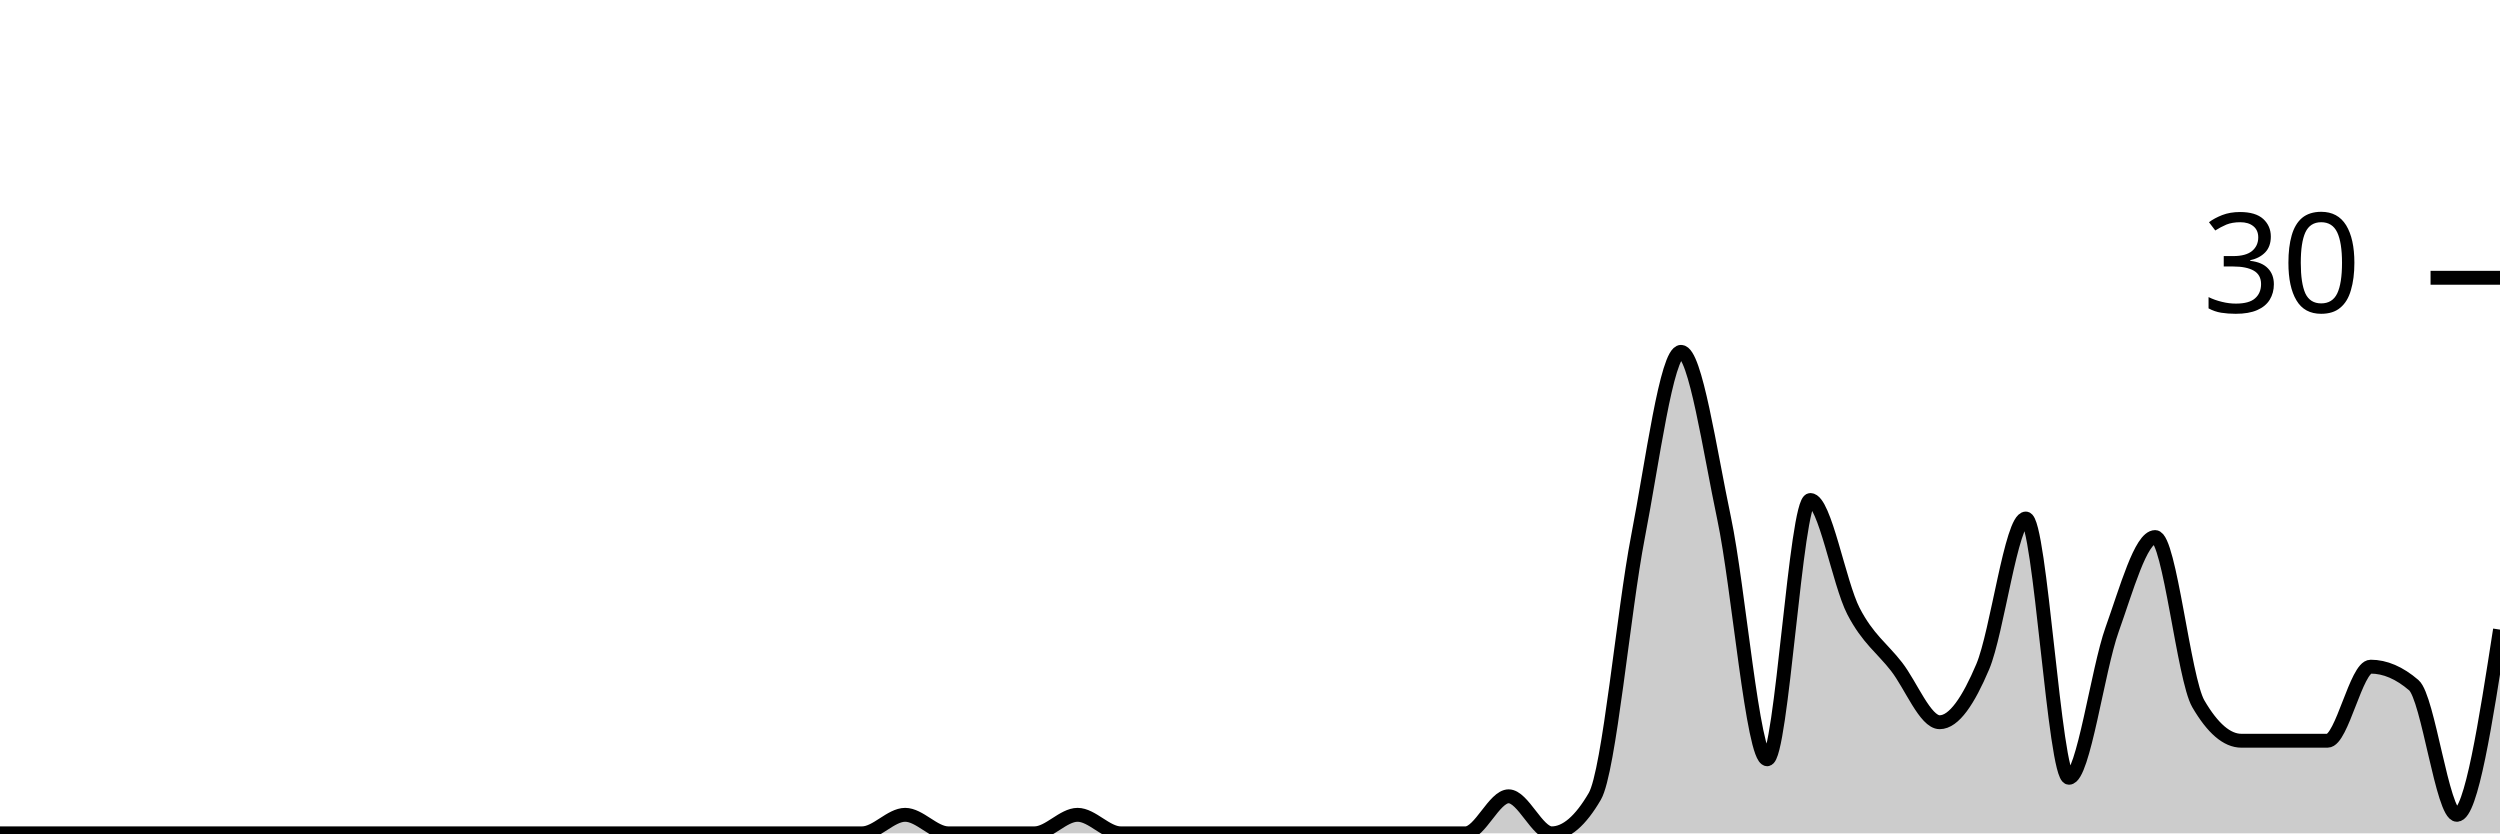
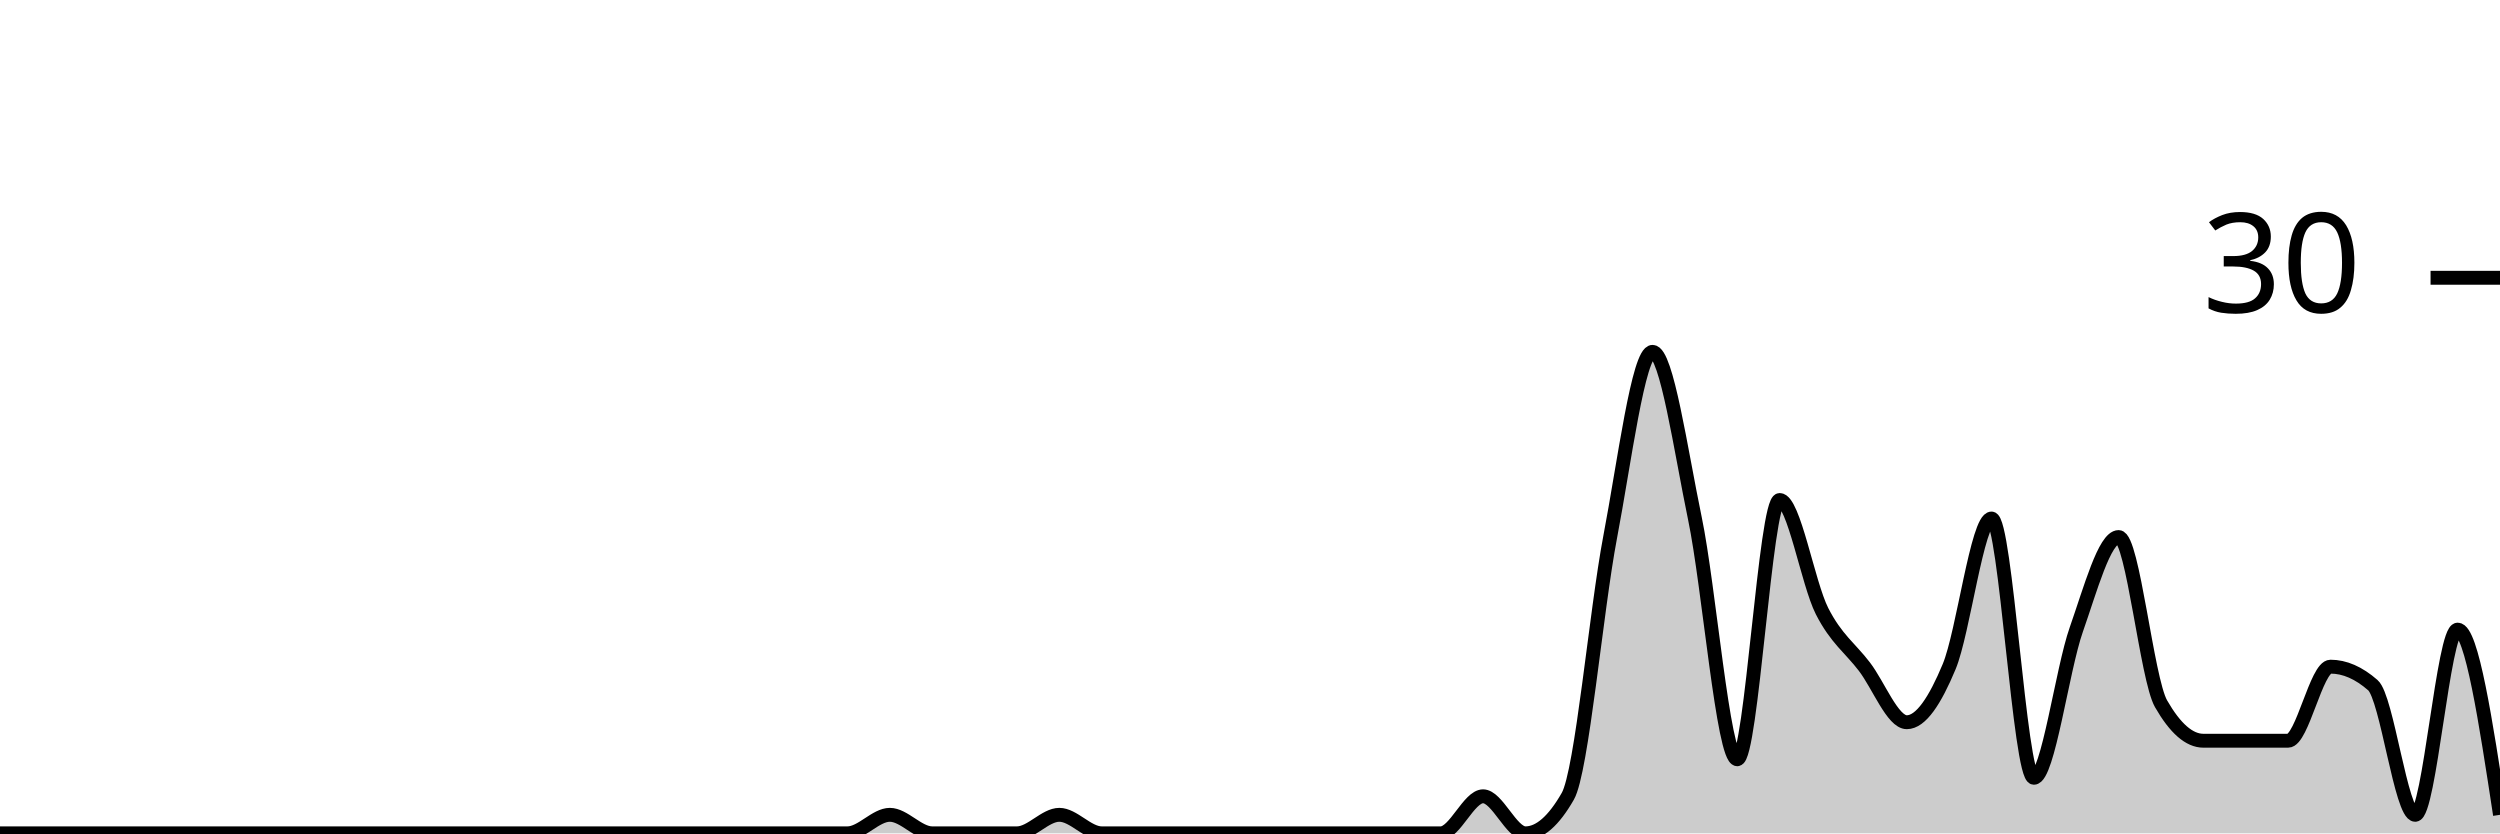
<svg xmlns="http://www.w3.org/2000/svg" viewBox="0 0 180 60">
  <g transform="translate(0,20)">
-     <path class="area" fill="rgba(0, 0, 0, 0.2)" d="M0,40C1.034,40,2.069,40,3.103,40C4.138,40,5.172,40,6.207,40C7.241,40,8.276,40,9.31,40C10.345,40,11.379,40,12.414,40C13.448,40,14.483,40,15.517,40C16.552,40,17.586,40,18.621,40C19.655,40,20.69,40,21.724,40C22.759,40,23.793,40,24.828,40C25.862,40,26.897,40,27.931,40C28.966,40,30,40,31.034,40C32.069,40,33.103,40,34.138,40C35.172,40,36.207,40,37.241,40C38.276,40,39.31,40,40.345,40C41.379,40,42.414,40,43.448,40C44.483,40,45.517,40,46.552,40C47.586,40,48.621,40,49.655,40C50.69,40,51.724,40,52.759,40C53.793,40,54.828,40,55.862,40C56.897,40,57.931,40,58.966,40C60,40,61.034,40,62.069,40C63.103,40,64.138,38.667,65.172,38.667C66.207,38.667,67.241,40,68.276,40C69.31,40,70.345,40,71.379,40C72.414,40,73.448,40,74.483,40C75.517,40,76.552,38.667,77.586,38.667C78.621,38.667,79.655,40,80.69,40C81.724,40,82.759,40,83.793,40C84.828,40,85.862,40,86.897,40C87.931,40,88.966,40,90,40C91.034,40,92.069,40,93.103,40C94.138,40,95.172,40,96.207,40C97.241,40,98.276,40,99.31,40C100.345,40,101.379,40,102.414,40C103.448,40,104.483,40,105.517,40C106.552,40,107.586,37.333,108.621,37.333C109.655,37.333,110.69,40,111.724,40C112.759,40,113.793,39.111,114.828,37.333C115.862,35.556,116.897,24,117.931,18.667C118.966,13.333,120,5.333,121.034,5.333C122.069,5.333,123.103,12.444,124.138,17.333C125.172,22.222,126.207,34.667,127.241,34.667C128.276,34.667,129.31,16,130.345,16C131.379,16,132.414,22,133.448,24C134.483,26,135.517,26.667,136.552,28C137.586,29.333,138.621,32,139.655,32C140.69,32,141.724,30.444,142.759,28C143.793,25.556,144.828,17.333,145.862,17.333C146.897,17.333,147.931,36,148.966,36C150,36,151.034,28.222,152.069,25.333C153.103,22.444,154.138,18.667,155.172,18.667C156.207,18.667,157.241,28.889,158.276,30.667C159.31,32.444,160.345,33.333,161.379,33.333C162.414,33.333,163.448,33.333,164.483,33.333C165.517,33.333,166.552,33.333,167.586,33.333C168.621,33.333,169.655,28,170.69,28C171.724,28,172.759,28.444,173.793,29.333C174.828,30.222,175.862,38.667,176.897,38.667C177.931,38.667,178.966,32,180,25.333L180,40C178.966,40,177.931,40,176.897,40C175.862,40,174.828,40,173.793,40C172.759,40,171.724,40,170.69,40C169.655,40,168.621,40,167.586,40C166.552,40,165.517,40,164.483,40C163.448,40,162.414,40,161.379,40C160.345,40,159.31,40,158.276,40C157.241,40,156.207,40,155.172,40C154.138,40,153.103,40,152.069,40C151.034,40,150,40,148.966,40C147.931,40,146.897,40,145.862,40C144.828,40,143.793,40,142.759,40C141.724,40,140.69,40,139.655,40C138.621,40,137.586,40,136.552,40C135.517,40,134.483,40,133.448,40C132.414,40,131.379,40,130.345,40C129.31,40,128.276,40,127.241,40C126.207,40,125.172,40,124.138,40C123.103,40,122.069,40,121.034,40C120,40,118.966,40,117.931,40C116.897,40,115.862,40,114.828,40C113.793,40,112.759,40,111.724,40C110.69,40,109.655,40,108.621,40C107.586,40,106.552,40,105.517,40C104.483,40,103.448,40,102.414,40C101.379,40,100.345,40,99.31,40C98.276,40,97.241,40,96.207,40C95.172,40,94.138,40,93.103,40C92.069,40,91.034,40,90,40C88.966,40,87.931,40,86.897,40C85.862,40,84.828,40,83.793,40C82.759,40,81.724,40,80.69,40C79.655,40,78.621,40,77.586,40C76.552,40,75.517,40,74.483,40C73.448,40,72.414,40,71.379,40C70.345,40,69.31,40,68.276,40C67.241,40,66.207,40,65.172,40C64.138,40,63.103,40,62.069,40C61.034,40,60,40,58.966,40C57.931,40,56.897,40,55.862,40C54.828,40,53.793,40,52.759,40C51.724,40,50.69,40,49.655,40C48.621,40,47.586,40,46.552,40C45.517,40,44.483,40,43.448,40C42.414,40,41.379,40,40.345,40C39.31,40,38.276,40,37.241,40C36.207,40,35.172,40,34.138,40C33.103,40,32.069,40,31.034,40C30,40,28.966,40,27.931,40C26.897,40,25.862,40,24.828,40C23.793,40,22.759,40,21.724,40C20.69,40,19.655,40,18.621,40C17.586,40,16.552,40,15.517,40C14.483,40,13.448,40,12.414,40C11.379,40,10.345,40,9.31,40C8.276,40,7.241,40,6.207,40C5.172,40,4.138,40,3.103,40C2.069,40,1.034,40,0,40Z" />
-     <path class="line" stroke="black" fill="none" d="M0,40C1.034,40,2.069,40,3.103,40C4.138,40,5.172,40,6.207,40C7.241,40,8.276,40,9.31,40C10.345,40,11.379,40,12.414,40C13.448,40,14.483,40,15.517,40C16.552,40,17.586,40,18.621,40C19.655,40,20.69,40,21.724,40C22.759,40,23.793,40,24.828,40C25.862,40,26.897,40,27.931,40C28.966,40,30,40,31.034,40C32.069,40,33.103,40,34.138,40C35.172,40,36.207,40,37.241,40C38.276,40,39.31,40,40.345,40C41.379,40,42.414,40,43.448,40C44.483,40,45.517,40,46.552,40C47.586,40,48.621,40,49.655,40C50.69,40,51.724,40,52.759,40C53.793,40,54.828,40,55.862,40C56.897,40,57.931,40,58.966,40C60,40,61.034,40,62.069,40C63.103,40,64.138,38.667,65.172,38.667C66.207,38.667,67.241,40,68.276,40C69.31,40,70.345,40,71.379,40C72.414,40,73.448,40,74.483,40C75.517,40,76.552,38.667,77.586,38.667C78.621,38.667,79.655,40,80.69,40C81.724,40,82.759,40,83.793,40C84.828,40,85.862,40,86.897,40C87.931,40,88.966,40,90,40C91.034,40,92.069,40,93.103,40C94.138,40,95.172,40,96.207,40C97.241,40,98.276,40,99.31,40C100.345,40,101.379,40,102.414,40C103.448,40,104.483,40,105.517,40C106.552,40,107.586,37.333,108.621,37.333C109.655,37.333,110.69,40,111.724,40C112.759,40,113.793,39.111,114.828,37.333C115.862,35.556,116.897,24,117.931,18.667C118.966,13.333,120,5.333,121.034,5.333C122.069,5.333,123.103,12.444,124.138,17.333C125.172,22.222,126.207,34.667,127.241,34.667C128.276,34.667,129.31,16,130.345,16C131.379,16,132.414,22,133.448,24C134.483,26,135.517,26.667,136.552,28C137.586,29.333,138.621,32,139.655,32C140.69,32,141.724,30.444,142.759,28C143.793,25.556,144.828,17.333,145.862,17.333C146.897,17.333,147.931,36,148.966,36C150,36,151.034,28.222,152.069,25.333C153.103,22.444,154.138,18.667,155.172,18.667C156.207,18.667,157.241,28.889,158.276,30.667C159.31,32.444,160.345,33.333,161.379,33.333C162.414,33.333,163.448,33.333,164.483,33.333C165.517,33.333,166.552,33.333,167.586,33.333C168.621,33.333,169.655,28,170.69,28C171.724,28,172.759,28.444,173.793,29.333C174.828,30.222,175.862,38.667,176.897,38.667C177.931,38.667,178.966,32,180,25.333" />
+     <path class="area" fill="rgba(0, 0, 0, 0.2)" d="M0,40C1.017,40,2.034,40,3.051,40C4.068,40,5.085,40,6.102,40C7.119,40,8.136,40,9.153,40C10.169,40,11.186,40,12.203,40C13.22,40,14.237,40,15.254,40C16.271,40,17.288,40,18.305,40C19.322,40,20.339,40,21.356,40C22.373,40,23.39,40,24.407,40C25.424,40,26.441,40,27.458,40C28.475,40,29.492,40,30.508,40C31.525,40,32.542,40,33.559,40C34.576,40,35.593,40,36.61,40C37.627,40,38.644,40,39.661,40C40.678,40,41.695,40,42.712,40C43.729,40,44.746,40,45.763,40C46.78,40,47.797,40,48.814,40C49.831,40,50.847,40,51.864,40C52.881,40,53.898,40,54.915,40C55.932,40,56.949,40,57.966,40C58.983,40,60,40,61.017,40C62.034,40,63.051,38.667,64.068,38.667C65.085,38.667,66.102,40,67.119,40C68.136,40,69.153,40,70.169,40C71.186,40,72.203,40,73.22,40C74.237,40,75.254,38.667,76.271,38.667C77.288,38.667,78.305,40,79.322,40C80.339,40,81.356,40,82.373,40C83.39,40,84.407,40,85.424,40C86.441,40,87.458,40,88.475,40C89.492,40,90.508,40,91.525,40C92.542,40,93.559,40,94.576,40C95.593,40,96.61,40,97.627,40C98.644,40,99.661,40,100.678,40C101.695,40,102.712,40,103.729,40C104.746,40,105.763,37.333,106.78,37.333C107.797,37.333,108.814,40,109.831,40C110.847,40,111.864,39.111,112.881,37.333C113.898,35.556,114.915,24,115.932,18.667C116.949,13.333,117.966,5.333,118.983,5.333C120,5.333,121.017,12.444,122.034,17.333C123.051,22.222,124.068,34.667,125.085,34.667C126.102,34.667,127.119,16,128.136,16C129.153,16,130.169,22,131.186,24C132.203,26,133.22,26.667,134.237,28C135.254,29.333,136.271,32,137.288,32C138.305,32,139.322,30.444,140.339,28C141.356,25.556,142.373,17.333,143.39,17.333C144.407,17.333,145.424,36,146.441,36C147.458,36,148.475,28.222,149.492,25.333C150.508,22.444,151.525,18.667,152.542,18.667C153.559,18.667,154.576,28.889,155.593,30.667C156.61,32.444,157.627,33.333,158.644,33.333C159.661,33.333,160.678,33.333,161.695,33.333C162.712,33.333,163.729,33.333,164.746,33.333C165.763,33.333,166.78,28,167.797,28C168.814,28,169.831,28.444,170.847,29.333C171.864,30.222,172.881,38.667,173.898,38.667C174.915,38.667,175.932,25.333,176.949,25.333C177.966,25.333,178.983,32,180,38.667L180,40C178.983,40,177.966,40,176.949,40C175.932,40,174.915,40,173.898,40C172.881,40,171.864,40,170.847,40C169.831,40,168.814,40,167.797,40C166.78,40,165.763,40,164.746,40C163.729,40,162.712,40,161.695,40C160.678,40,159.661,40,158.644,40C157.627,40,156.61,40,155.593,40C154.576,40,153.559,40,152.542,40C151.525,40,150.508,40,149.492,40C148.475,40,147.458,40,146.441,40C145.424,40,144.407,40,143.39,40C142.373,40,141.356,40,140.339,40C139.322,40,138.305,40,137.288,40C136.271,40,135.254,40,134.237,40C133.22,40,132.203,40,131.186,40C130.169,40,129.153,40,128.136,40C127.119,40,126.102,40,125.085,40C124.068,40,123.051,40,122.034,40C121.017,40,120,40,118.983,40C117.966,40,116.949,40,115.932,40C114.915,40,113.898,40,112.881,40C111.864,40,110.847,40,109.831,40C108.814,40,107.797,40,106.78,40C105.763,40,104.746,40,103.729,40C102.712,40,101.695,40,100.678,40C99.661,40,98.644,40,97.627,40C96.61,40,95.593,40,94.576,40C93.559,40,92.542,40,91.525,40C90.508,40,89.492,40,88.475,40C87.458,40,86.441,40,85.424,40C84.407,40,83.39,40,82.373,40C81.356,40,80.339,40,79.322,40C78.305,40,77.288,40,76.271,40C75.254,40,74.237,40,73.22,40C72.203,40,71.186,40,70.169,40C69.153,40,68.136,40,67.119,40C66.102,40,65.085,40,64.068,40C63.051,40,62.034,40,61.017,40C60,40,58.983,40,57.966,40C56.949,40,55.932,40,54.915,40C53.898,40,52.881,40,51.864,40C50.847,40,49.831,40,48.814,40C47.797,40,46.78,40,45.763,40C44.746,40,43.729,40,42.712,40C41.695,40,40.678,40,39.661,40C38.644,40,37.627,40,36.61,40C35.593,40,34.576,40,33.559,40C32.542,40,31.525,40,30.508,40C29.492,40,28.475,40,27.458,40C26.441,40,25.424,40,24.407,40C23.39,40,22.373,40,21.356,40C20.339,40,19.322,40,18.305,40C17.288,40,16.271,40,15.254,40C14.237,40,13.22,40,12.203,40C11.186,40,10.169,40,9.153,40C8.136,40,7.119,40,6.102,40C5.085,40,4.068,40,3.051,40C2.034,40,1.017,40,0,40Z" />
+     <path class="line" stroke="black" fill="none" d="M0,40C1.017,40,2.034,40,3.051,40C4.068,40,5.085,40,6.102,40C7.119,40,8.136,40,9.153,40C10.169,40,11.186,40,12.203,40C13.22,40,14.237,40,15.254,40C16.271,40,17.288,40,18.305,40C19.322,40,20.339,40,21.356,40C22.373,40,23.39,40,24.407,40C25.424,40,26.441,40,27.458,40C28.475,40,29.492,40,30.508,40C31.525,40,32.542,40,33.559,40C34.576,40,35.593,40,36.61,40C37.627,40,38.644,40,39.661,40C40.678,40,41.695,40,42.712,40C43.729,40,44.746,40,45.763,40C46.78,40,47.797,40,48.814,40C49.831,40,50.847,40,51.864,40C52.881,40,53.898,40,54.915,40C55.932,40,56.949,40,57.966,40C58.983,40,60,40,61.017,40C62.034,40,63.051,38.667,64.068,38.667C65.085,38.667,66.102,40,67.119,40C68.136,40,69.153,40,70.169,40C71.186,40,72.203,40,73.22,40C74.237,40,75.254,38.667,76.271,38.667C77.288,38.667,78.305,40,79.322,40C80.339,40,81.356,40,82.373,40C83.39,40,84.407,40,85.424,40C86.441,40,87.458,40,88.475,40C89.492,40,90.508,40,91.525,40C92.542,40,93.559,40,94.576,40C95.593,40,96.61,40,97.627,40C98.644,40,99.661,40,100.678,40C101.695,40,102.712,40,103.729,40C104.746,40,105.763,37.333,106.78,37.333C107.797,37.333,108.814,40,109.831,40C110.847,40,111.864,39.111,112.881,37.333C113.898,35.556,114.915,24,115.932,18.667C116.949,13.333,117.966,5.333,118.983,5.333C120,5.333,121.017,12.444,122.034,17.333C123.051,22.222,124.068,34.667,125.085,34.667C126.102,34.667,127.119,16,128.136,16C129.153,16,130.169,22,131.186,24C132.203,26,133.22,26.667,134.237,28C135.254,29.333,136.271,32,137.288,32C138.305,32,139.322,30.444,140.339,28C141.356,25.556,142.373,17.333,143.39,17.333C144.407,17.333,145.424,36,146.441,36C147.458,36,148.475,28.222,149.492,25.333C150.508,22.444,151.525,18.667,152.542,18.667C153.559,18.667,154.576,28.889,155.593,30.667C156.61,32.444,157.627,33.333,158.644,33.333C159.661,33.333,160.678,33.333,161.695,33.333C162.712,33.333,163.729,33.333,164.746,33.333C165.763,33.333,166.78,28,167.797,28C168.814,28,169.831,28.444,170.847,29.333C171.864,30.222,172.881,38.667,173.898,38.667C174.915,38.667,175.932,25.333,176.949,25.333C177.966,25.333,178.983,32,180,38.667" />
    <path class="axis-ceiling" stroke-width="1" stroke="black" fill="none" d="M175,0L180,0" />
    <text class="axis-ceiling-label" font-family="sans-serif" text-anchor="end" font-size="10px" x="170" y="2.5">30</text>
  </g>
</svg>
